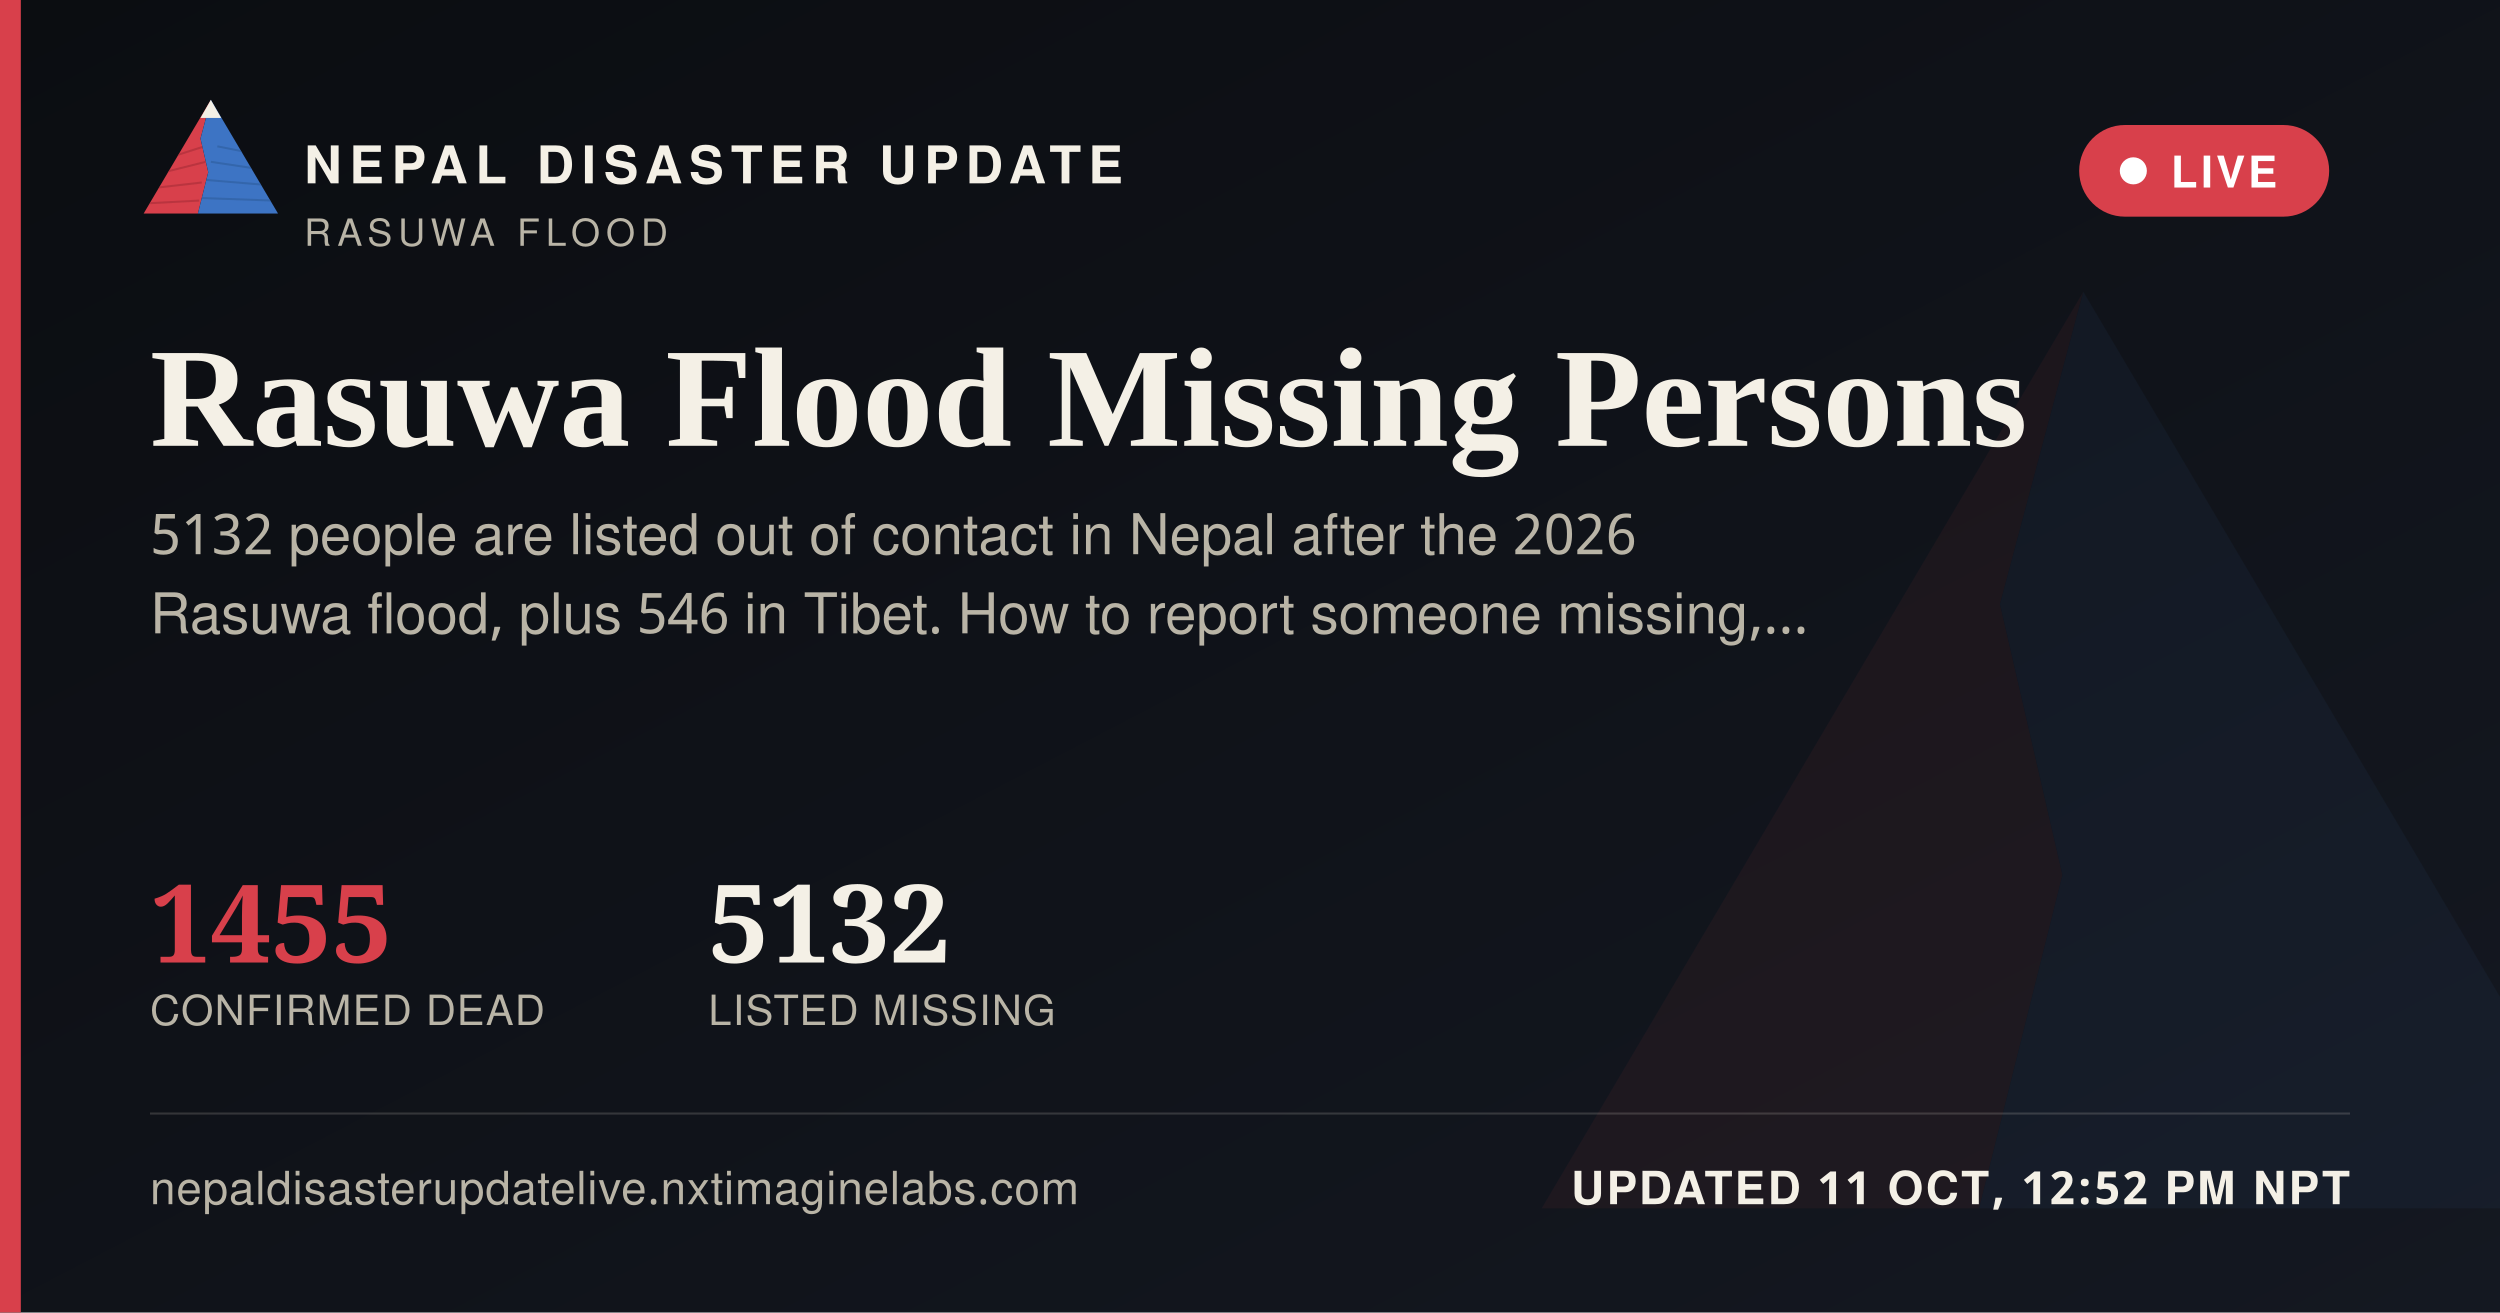
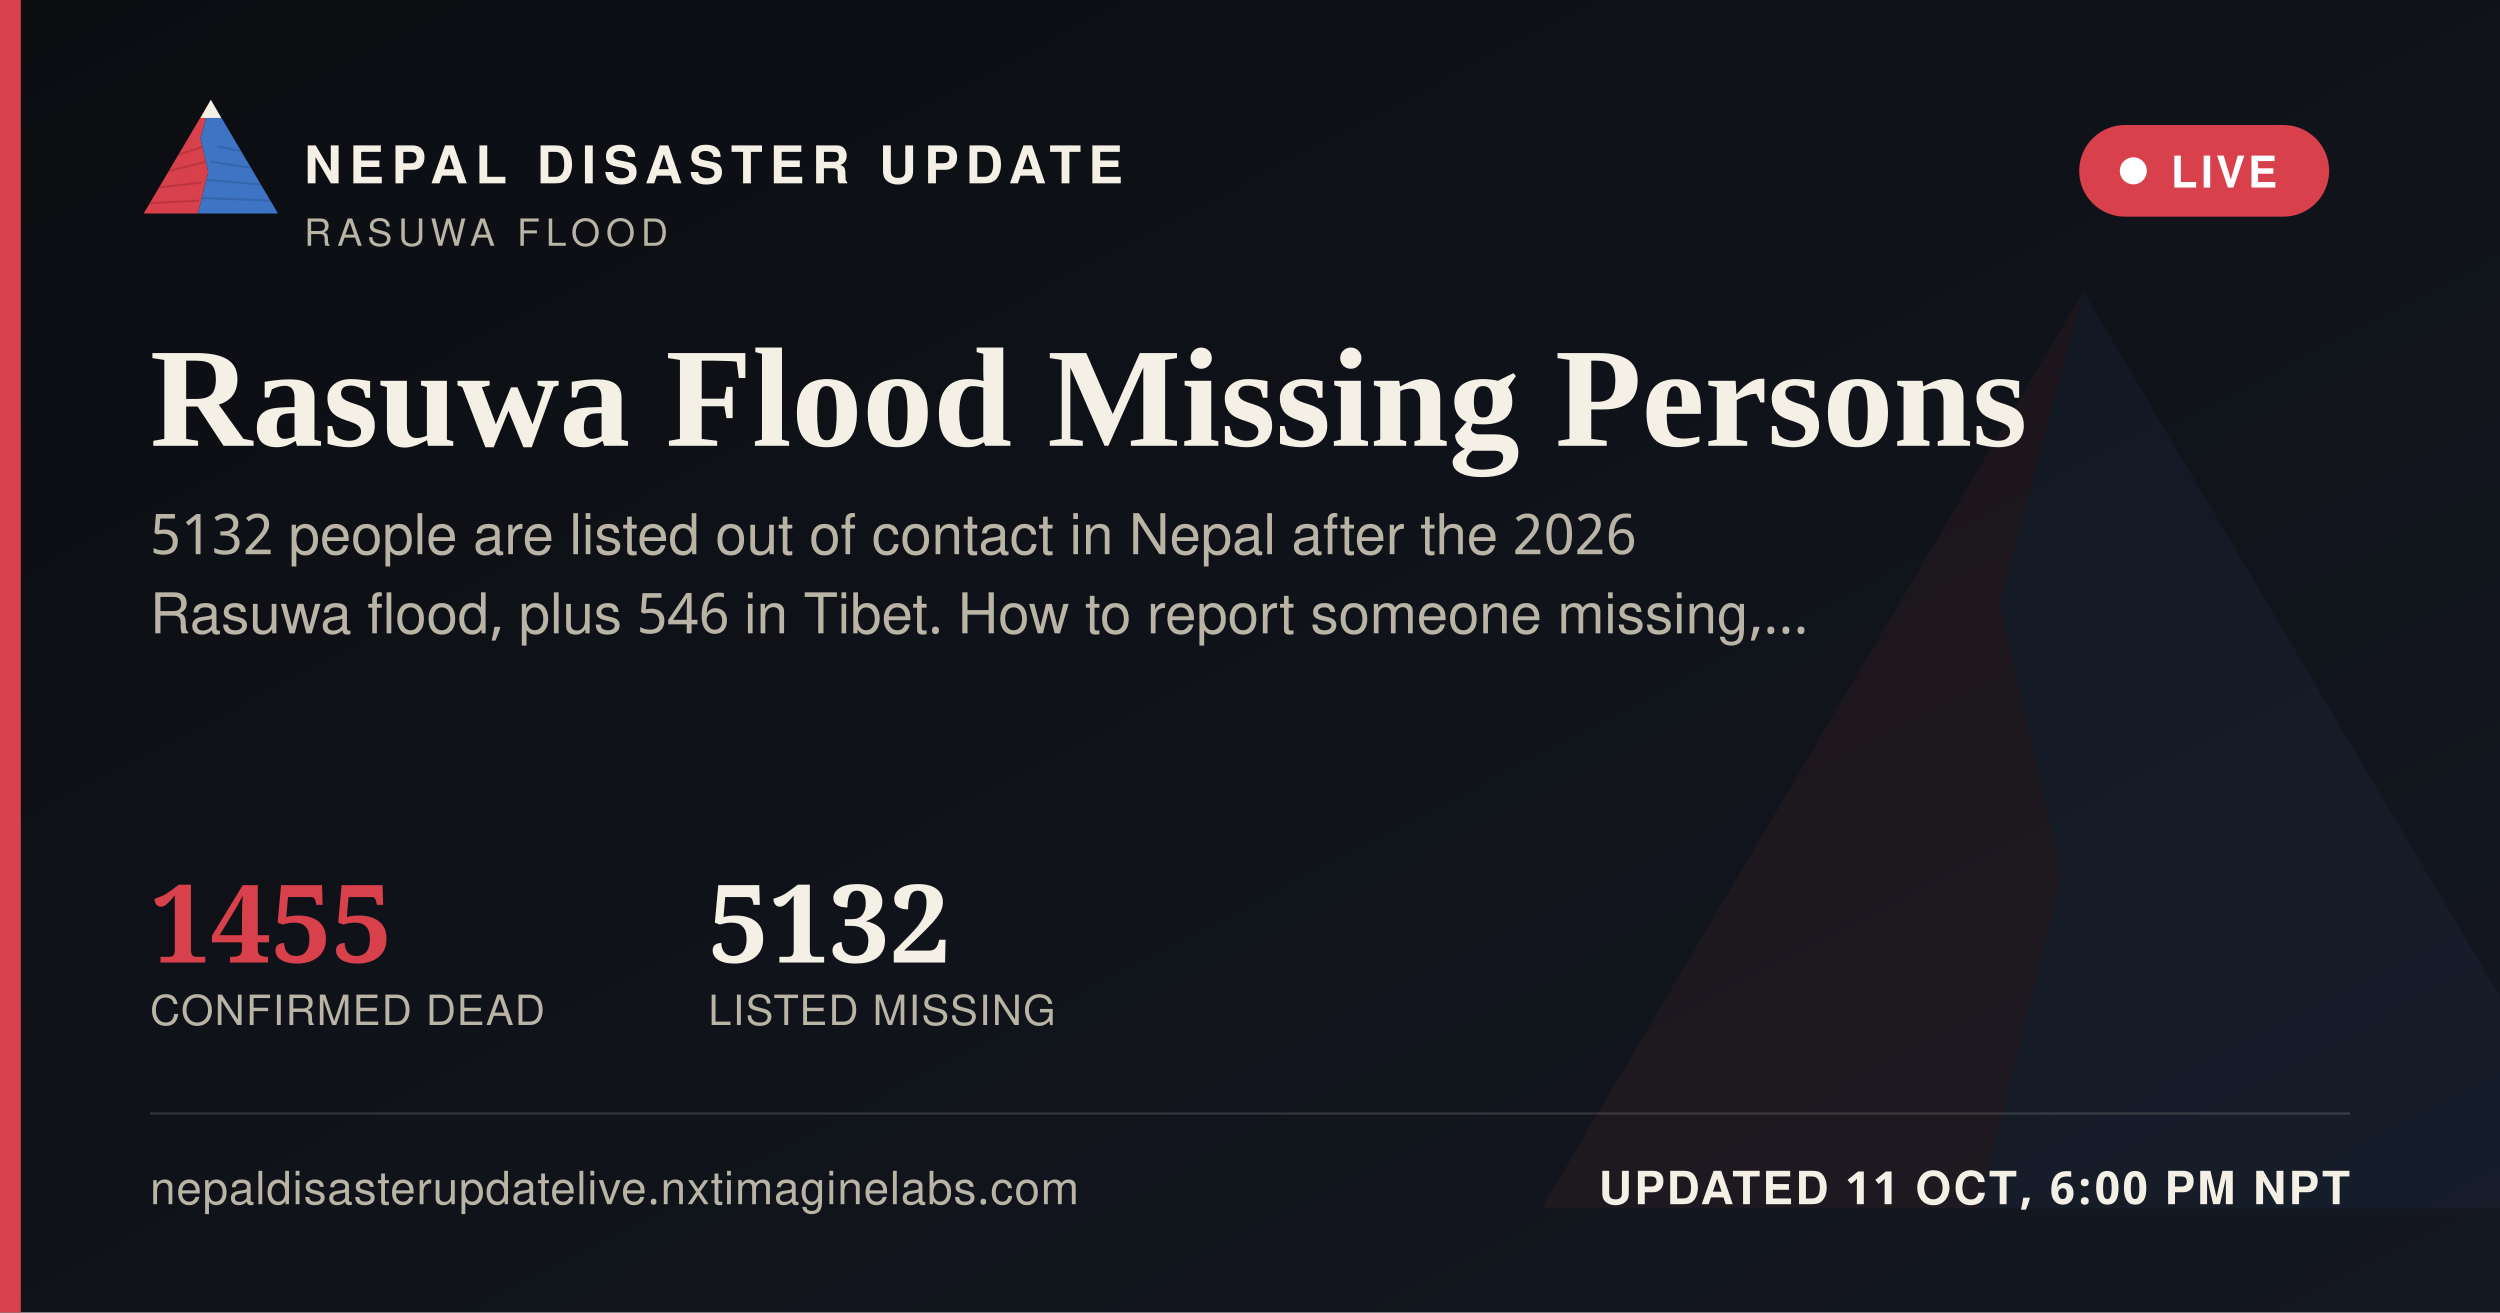
<svg xmlns="http://www.w3.org/2000/svg" width="1200" height="630" viewBox="0 0 1200 630">
  <defs>
    <linearGradient id="ogbg" x1="0" y1="0" x2="1" y2="1">
      <stop offset="0" stop-color="#0B0D11" />
      <stop offset="1" stop-color="#141821" />
    </linearGradient>
  </defs>
  <rect width="1200" height="630" fill="url(#ogbg)" />
  <g transform="translate(700,60) scale(5)" opacity="0.06">
    <polygon points="60,16 52,46 58,72 50,104 8,104" fill="#D8404B" />
    <polygon points="60,16 112,104 50,104 58,72 52,46" fill="#3D74C4" />
  </g>
  <rect x="0" y="0" width="10" height="630" fill="#D8404B" />
  <g transform="translate(64,38) scale(0.62)">
    <g>
      <defs>
        <clipPath id="ogLc">
          <polygon points="60,16 52,46 58,72 50,104 8,104" />
        </clipPath>
        <clipPath id="ogRc">
          <polygon points="60,16 112,104 50,104 58,72 52,46" />
        </clipPath>
      </defs>
      <polygon points="60,16 52,46 58,72 50,104 8,104" fill="#D8404B" />
      <g clip-path="url(#ogLc)" stroke="#A32A34" stroke-width="1.6" fill="none" opacity="0.55">
        <path d="M30,60 L55,52" />
        <path d="M24,72 L56,64" />
        <path d="M18,84 L53,80" />
        <path d="M13,96 L51,94" />
      </g>
      <polygon points="60,16 112,104 50,104 58,72 52,46" fill="#3D74C4" />
      <g clip-path="url(#ogRc)" stroke="#2A5793" stroke-width="1.6" fill="none" opacity="0.5">
        <path d="M65,52 L95,58" />
        <path d="M60,64 L100,70" />
        <path d="M56,78 L104,82" />
        <path d="M52,92 L108,94" />
      </g>
      <polygon points="60,16 52,30 68,30" fill="#F4F0E6" />
    </g>
  </g>
  <text x="146" y="88" font-family="'Public Sans', 'Noto Sans Devanagari', 'Helvetica Neue', Helvetica, Arial, sans-serif" font-size="25" font-weight="800" letter-spacing="3.6" fill="#F4F0E6">NEPAL DISASTER UPDATE</text>
  <text x="146" y="118" font-family="'Public Sans', 'Noto Sans Devanagari', 'Helvetica Neue', Helvetica, Arial, sans-serif" font-size="18" letter-spacing="2.8" fill="#B9B4A6">RASUWA FLOOD</text>
  <g>
    <rect x="998" y="60" width="120" height="44" rx="22" fill="#D8404B" stroke="none" />
    <circle cx="1024" cy="82" r="6.5" fill="#FFFFFF" />
    <text x="1042" y="90" font-family="'Public Sans', 'Noto Sans Devanagari', 'Helvetica Neue', Helvetica, Arial, sans-serif" font-size="21" font-weight="700" letter-spacing="1.6" fill="#FFFFFF">LIVE</text>
  </g>
  <text x="72" y="214" font-family="Newsreader, 'Noto Serif Devanagari', Georgia, 'Times New Roman', serif" font-size="68" font-weight="600" fill="#F4F0E6">Rasuwa Flood Missing Persons</text>
  <text x="72" y="266" font-family="'Public Sans', 'Noto Sans Devanagari', 'Helvetica Neue', Helvetica, Arial, sans-serif" font-size="27" fill="#B9B4A6">5132 people are listed out of contact in Nepal after the 2026</text>
  <text x="72" y="304" font-family="'Public Sans', 'Noto Sans Devanagari', 'Helvetica Neue', Helvetica, Arial, sans-serif" font-size="27" fill="#B9B4A6">Rasuwa flood, plus 546 in Tibet. How to report someone missing,…</text>
  <g transform="translate(72,462)">
    <text x="0" y="0" font-family="Newsreader, 'Noto Serif Devanagari', Georgia, 'Times New Roman', serif" font-size="52" font-weight="600" fill="#D8404B">1455</text>
    <text x="0" y="30" font-family="'Public Sans', 'Noto Sans Devanagari', 'Helvetica Neue', Helvetica, Arial, sans-serif" font-size="20" letter-spacing="0.6" fill="#B9B4A6">CONFIRMED DEAD</text>
    <text x="268" y="0" font-family="Newsreader, 'Noto Serif Devanagari', Georgia, 'Times New Roman', serif" font-size="52" font-weight="600" fill="#F4F0E6">5132</text>
    <text x="268" y="30" font-family="'Public Sans', 'Noto Sans Devanagari', 'Helvetica Neue', Helvetica, Arial, sans-serif" font-size="20" letter-spacing="0.6" fill="#B9B4A6">LISTED MISSING</text>
  </g>
  <rect x="72" y="534" width="1056" height="1" fill="rgba(244,240,230,0.16)" />
  <text x="72" y="578" font-family="'Public Sans', 'Noto Sans Devanagari', 'Helvetica Neue', Helvetica, Arial, sans-serif" font-size="22" fill="#B9B4A6" letter-spacing="0.4">nepaldisasterupdatelive.nxtimaginelabs.com</text>
-   <text x="1128" y="578" text-anchor="end" font-family="'Public Sans', 'Noto Sans Devanagari', 'Helvetica Neue', Helvetica, Arial, sans-serif" font-size="22" font-weight="700" letter-spacing="1.2" fill="#F4F0E6">UPDATED 11 OCT, 12:52 PM NPT</text>
+   <text x="1128" y="578" text-anchor="end" font-family="'Public Sans', 'Noto Sans Devanagari', 'Helvetica Neue', Helvetica, Arial, sans-serif" font-size="22" font-weight="700" letter-spacing="1.2" fill="#F4F0E6">UPDATED 11 OCT, 6:00 PM NPT</text>
</svg>
